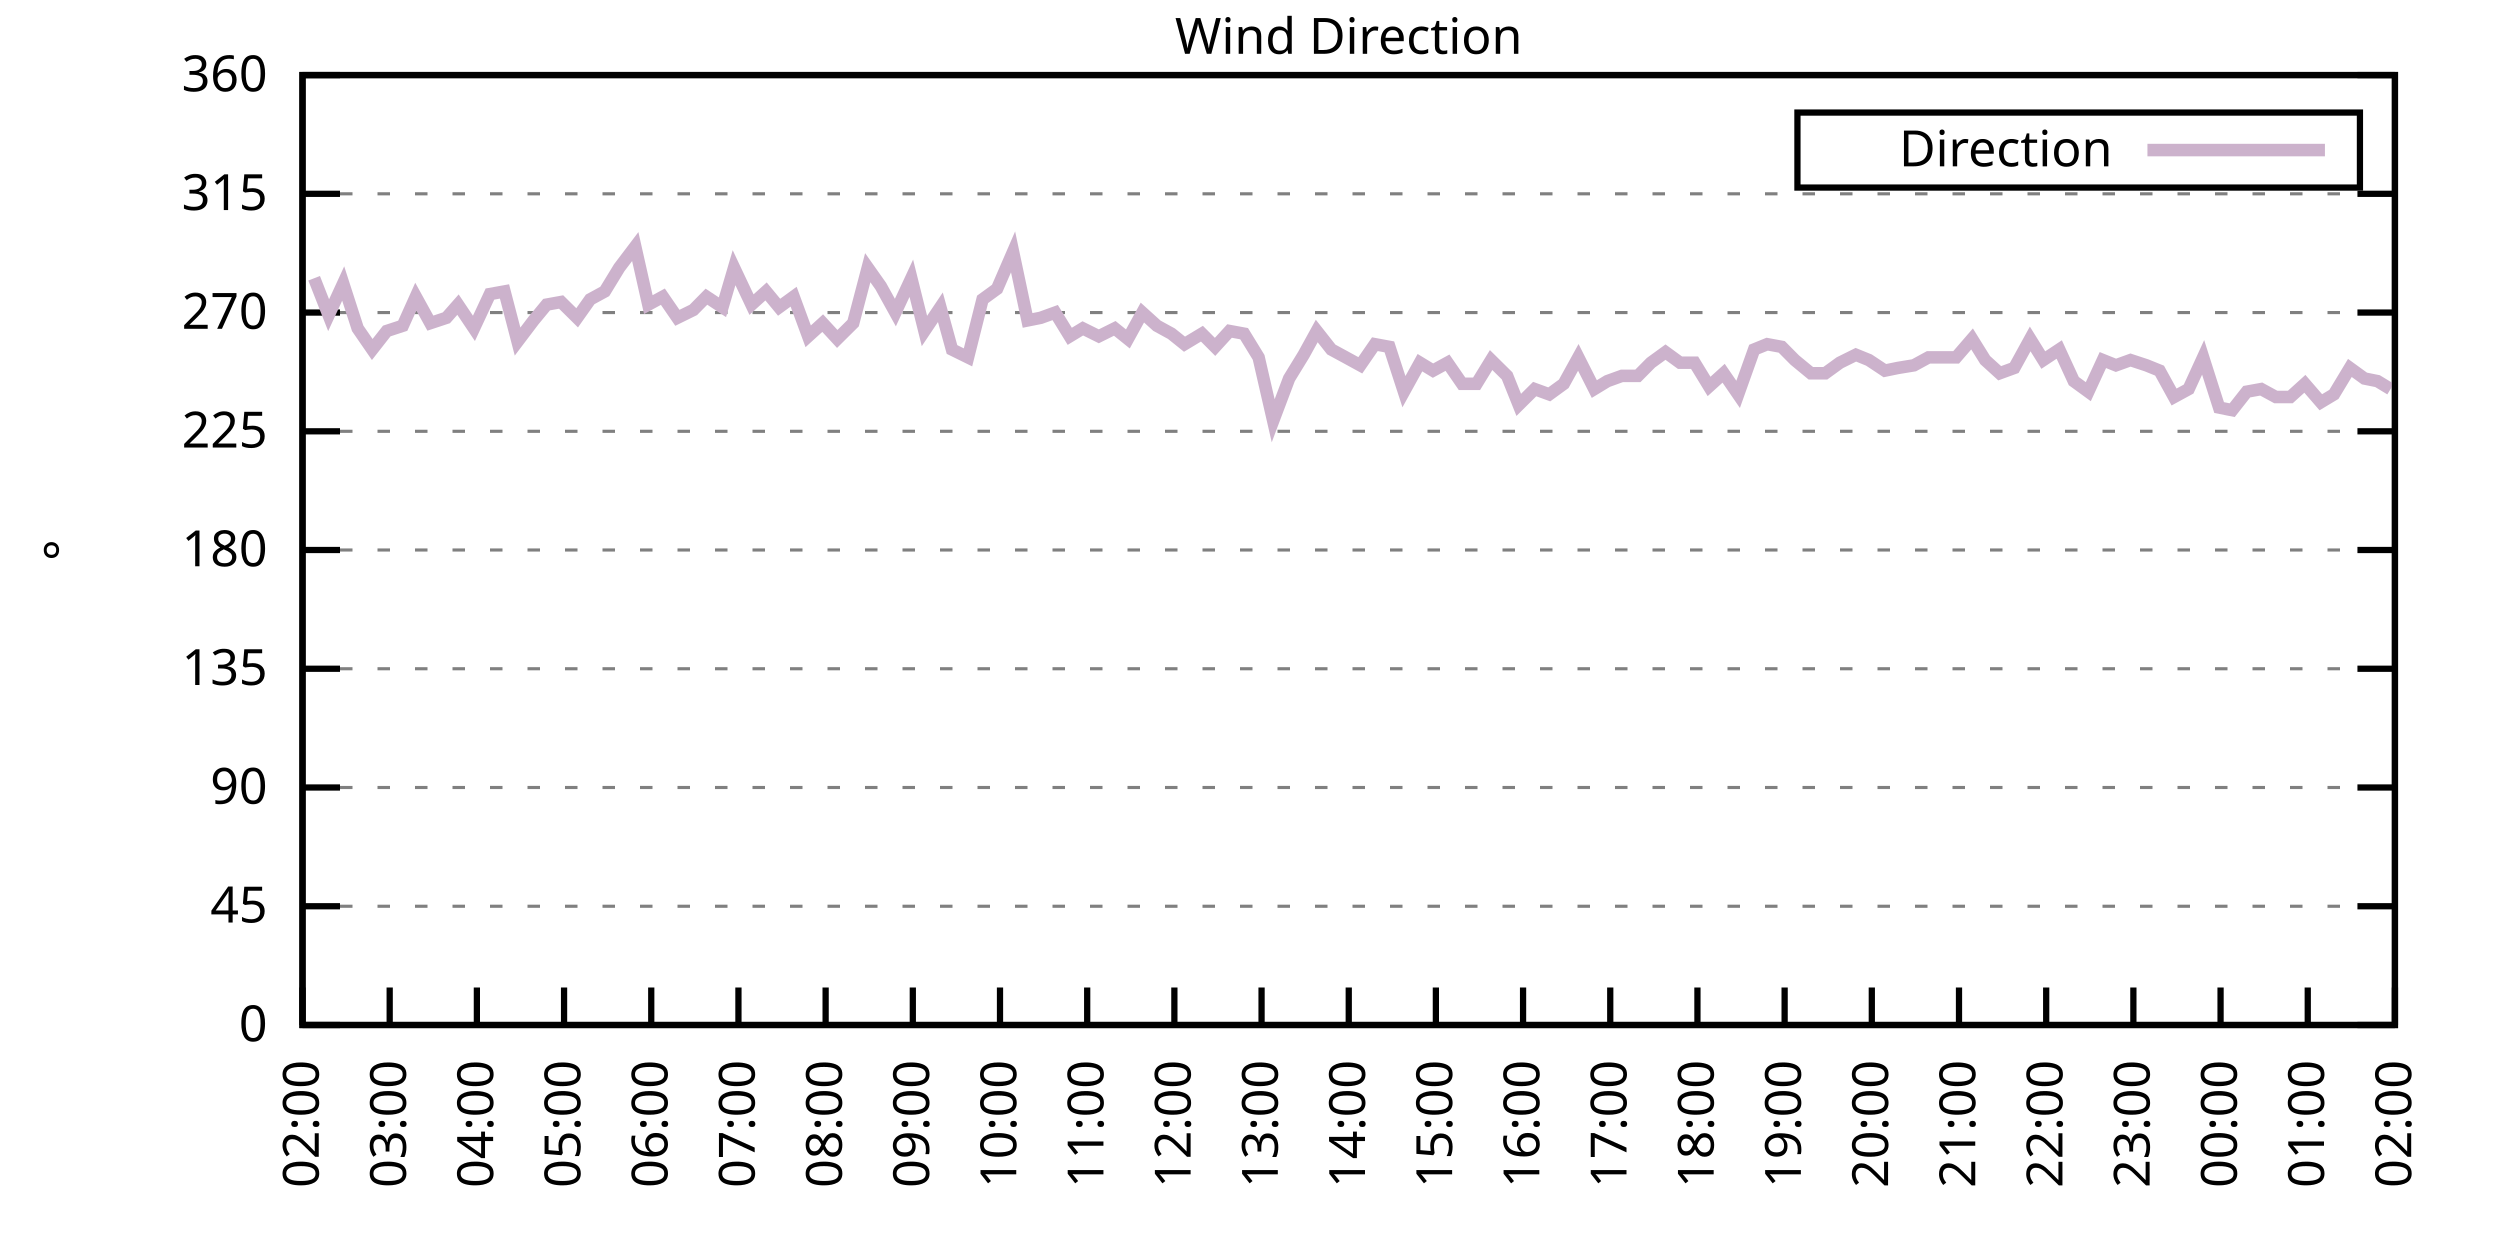
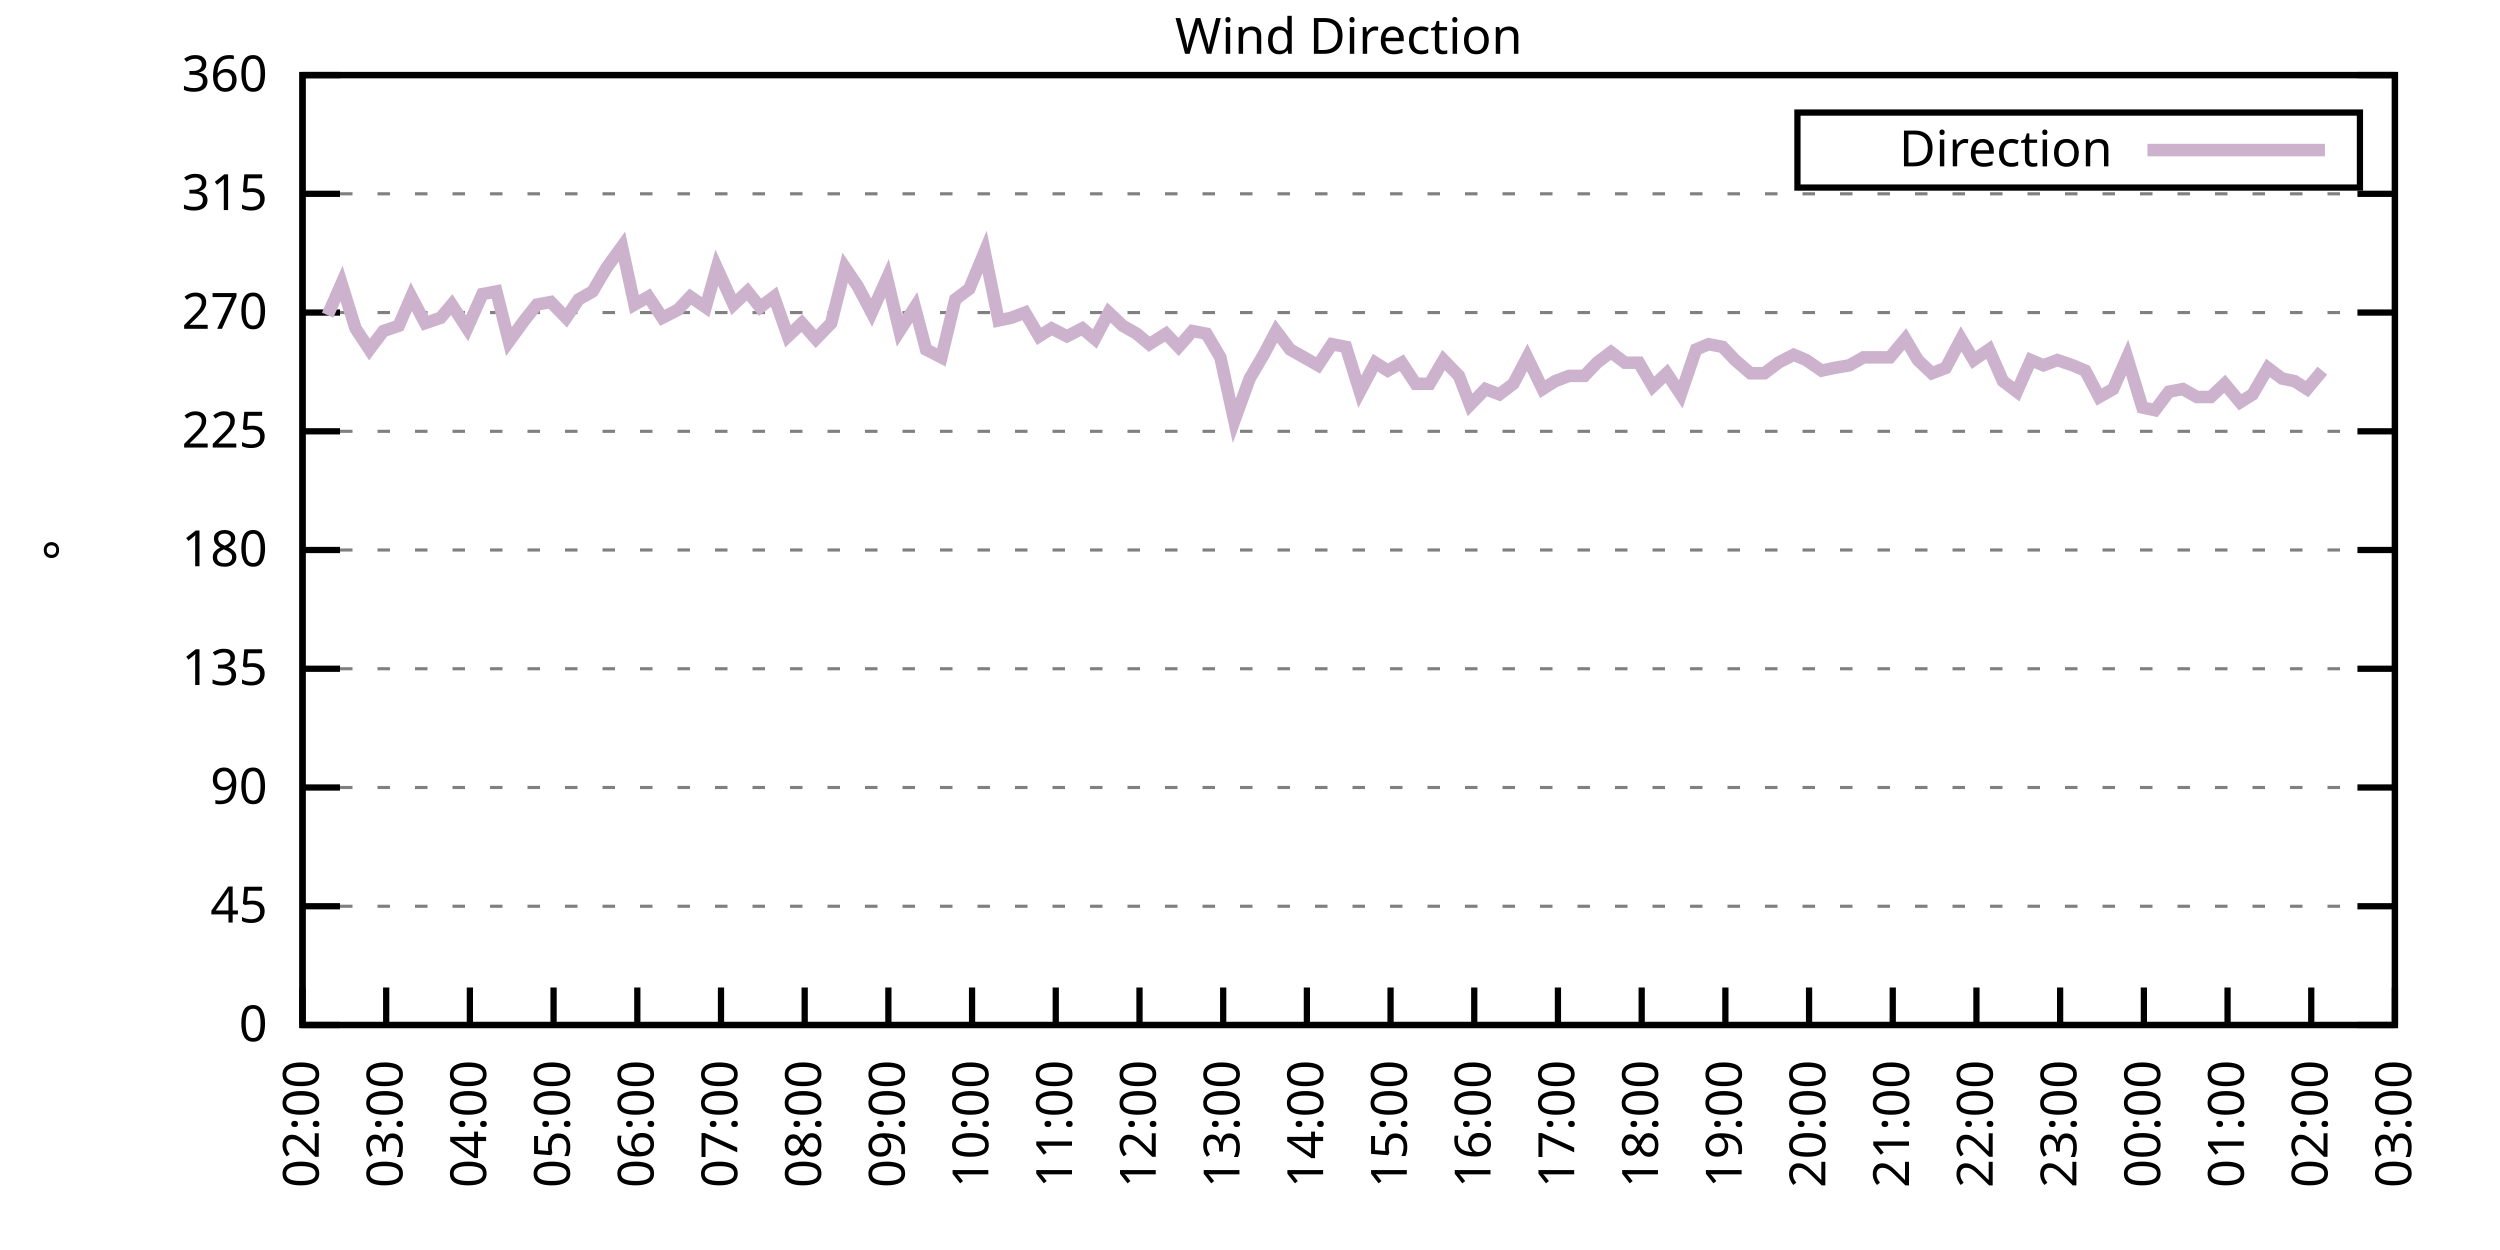
<svg xmlns="http://www.w3.org/2000/svg" xmlns:xlink="http://www.w3.org/1999/xlink" width="400" height="200" viewBox="0 0 400 200">
  <g id="gnuplot_canvas">
    <rect x="0" y="0" width="400" height="200" fill="none" />
    <defs>
      <circle id="gpDot" r="0.5" stroke-width="0.5" stroke="currentColor" />
      <path id="gpPt0" stroke-width="0.333" stroke="currentColor" d="M-1,0 h2 M0,-1 v2" />
      <path id="gpPt1" stroke-width="0.333" stroke="currentColor" d="M-1,-1 L1,1 M1,-1 L-1,1" />
      <path id="gpPt2" stroke-width="0.333" stroke="currentColor" d="M-1,0 L1,0 M0,-1 L0,1 M-1,-1 L1,1 M-1,1 L1,-1" />
      <rect id="gpPt3" stroke-width="0.333" stroke="currentColor" x="-1" y="-1" width="2" height="2" />
      <rect id="gpPt4" stroke-width="0.333" stroke="currentColor" fill="currentColor" x="-1" y="-1" width="2" height="2" />
      <circle id="gpPt5" stroke-width="0.333" stroke="currentColor" cx="0" cy="0" r="1" />
      <use xlink:href="#gpPt5" id="gpPt6" fill="currentColor" stroke="none" />
      <path id="gpPt7" stroke-width="0.333" stroke="currentColor" d="M0,-1.33 L-1.33,0.67 L1.33,0.67 z" />
      <use xlink:href="#gpPt7" id="gpPt8" fill="currentColor" stroke="none" />
      <use xlink:href="#gpPt7" id="gpPt9" stroke="currentColor" transform="rotate(180)" />
      <use xlink:href="#gpPt9" id="gpPt10" fill="currentColor" stroke="none" />
      <use xlink:href="#gpPt3" id="gpPt11" stroke="currentColor" transform="rotate(45)" />
      <use xlink:href="#gpPt11" id="gpPt12" fill="currentColor" stroke="none" />
      <path id="gpPt13" stroke-width="0.333" stroke="currentColor" d="M0,1.330 L1.265,0.411 L0.782,-1.067 L-0.782,-1.076 L-1.265,0.411 z" />
      <use xlink:href="#gpPt13" id="gpPt14" fill="currentColor" stroke="none" />
      <filter id="textbox" filterUnits="objectBoundingBox" x="0" y="0" height="1" width="1">
        <feFlood flood-color="white" flood-opacity="1" result="bgnd" />
        <feComposite in="SourceGraphic" in2="bgnd" operator="atop" />
      </filter>
      <filter id="greybox" filterUnits="objectBoundingBox" x="0" y="0" height="1" width="1">
        <feFlood flood-color="lightgrey" flood-opacity="1" result="grey" />
        <feComposite in="SourceGraphic" in2="grey" operator="atop" />
      </filter>
    </defs>
    <g fill="none" color="white" stroke="currentColor" stroke-width="1.00" stroke-linecap="butt" stroke-linejoin="miter">
</g>
    <g fill="none" color="black" stroke="currentColor" stroke-width="1.00" stroke-linecap="butt" stroke-linejoin="miter">
      <g stroke="none" shape-rendering="crispEdges">
        <polygon fill="rgb(255, 255, 255)" points="48.40,164.00 383.18,164.00 383.18,12.02 48.40,12.02 " />
      </g>
    </g>
    <g fill="none" color="black" stroke="currentColor" stroke-width="1.00" stroke-linecap="butt" stroke-linejoin="miter">
</g>
    <g fill="none" color="black" stroke="black" stroke-width="0.50" stroke-linecap="butt" stroke-linejoin="miter">
</g>
    <g fill="none" color="gray" stroke="currentColor" stroke-width="0.50" stroke-linecap="butt" stroke-linejoin="miter">
      <path stroke="gray" stroke-dasharray="2,4" class="gridline" d="M48.40,164.00 L383.19,164.00  " />
    </g>
    <g fill="none" color="gray" stroke="gray" stroke-width="1.00" stroke-linecap="butt" stroke-linejoin="miter">
</g>
    <g fill="none" color="black" stroke="currentColor" stroke-width="1.00" stroke-linecap="butt" stroke-linejoin="miter">
      <path stroke="black" d="M48.40,164.00 L54.40,164.00 M383.19,164.00 L377.19,164.00  " />
      <g transform="translate(42.80,166.60)" stroke="none" fill="black" font-family="Sans" font-size="8.00" text-anchor="end">
        <text>
          <tspan font-family="Sans"> 0</tspan>
        </text>
      </g>
    </g>
    <g fill="none" color="black" stroke="currentColor" stroke-width="1.00" stroke-linecap="butt" stroke-linejoin="miter">
</g>
    <g fill="none" color="black" stroke="black" stroke-width="0.50" stroke-linecap="butt" stroke-linejoin="miter">
</g>
    <g fill="none" color="gray" stroke="currentColor" stroke-width="0.50" stroke-linecap="butt" stroke-linejoin="miter">
      <path stroke="gray" stroke-dasharray="2,4" class="gridline" d="M48.40,145.00 L383.19,145.00  " />
    </g>
    <g fill="none" color="gray" stroke="gray" stroke-width="1.00" stroke-linecap="butt" stroke-linejoin="miter">
</g>
    <g fill="none" color="black" stroke="currentColor" stroke-width="1.00" stroke-linecap="butt" stroke-linejoin="miter">
      <path stroke="black" d="M48.40,145.00 L54.40,145.00 M383.19,145.00 L377.19,145.00  " />
      <g transform="translate(42.80,147.60)" stroke="none" fill="black" font-family="Sans" font-size="8.00" text-anchor="end">
        <text>
          <tspan font-family="Sans"> 45</tspan>
        </text>
      </g>
    </g>
    <g fill="none" color="black" stroke="currentColor" stroke-width="1.00" stroke-linecap="butt" stroke-linejoin="miter">
</g>
    <g fill="none" color="black" stroke="black" stroke-width="0.50" stroke-linecap="butt" stroke-linejoin="miter">
</g>
    <g fill="none" color="gray" stroke="currentColor" stroke-width="0.50" stroke-linecap="butt" stroke-linejoin="miter">
      <path stroke="gray" stroke-dasharray="2,4" class="gridline" d="M48.40,126.00 L383.19,126.00  " />
    </g>
    <g fill="none" color="gray" stroke="gray" stroke-width="1.00" stroke-linecap="butt" stroke-linejoin="miter">
</g>
    <g fill="none" color="black" stroke="currentColor" stroke-width="1.00" stroke-linecap="butt" stroke-linejoin="miter">
      <path stroke="black" d="M48.40,126.00 L54.40,126.00 M383.19,126.00 L377.19,126.00  " />
      <g transform="translate(42.80,128.60)" stroke="none" fill="black" font-family="Sans" font-size="8.00" text-anchor="end">
        <text>
          <tspan font-family="Sans"> 90</tspan>
        </text>
      </g>
    </g>
    <g fill="none" color="black" stroke="currentColor" stroke-width="1.00" stroke-linecap="butt" stroke-linejoin="miter">
</g>
    <g fill="none" color="black" stroke="black" stroke-width="0.50" stroke-linecap="butt" stroke-linejoin="miter">
</g>
    <g fill="none" color="gray" stroke="currentColor" stroke-width="0.50" stroke-linecap="butt" stroke-linejoin="miter">
      <path stroke="gray" stroke-dasharray="2,4" class="gridline" d="M48.40,107.00 L383.19,107.00  " />
    </g>
    <g fill="none" color="gray" stroke="gray" stroke-width="1.00" stroke-linecap="butt" stroke-linejoin="miter">
</g>
    <g fill="none" color="black" stroke="currentColor" stroke-width="1.00" stroke-linecap="butt" stroke-linejoin="miter">
      <path stroke="black" d="M48.40,107.00 L54.40,107.00 M383.19,107.00 L377.19,107.00  " />
      <g transform="translate(42.80,109.60)" stroke="none" fill="black" font-family="Sans" font-size="8.00" text-anchor="end">
        <text>
          <tspan font-family="Sans"> 135</tspan>
        </text>
      </g>
    </g>
    <g fill="none" color="black" stroke="currentColor" stroke-width="1.00" stroke-linecap="butt" stroke-linejoin="miter">
</g>
    <g fill="none" color="black" stroke="black" stroke-width="0.50" stroke-linecap="butt" stroke-linejoin="miter">
</g>
    <g fill="none" color="gray" stroke="currentColor" stroke-width="0.50" stroke-linecap="butt" stroke-linejoin="miter">
      <path stroke="gray" stroke-dasharray="2,4" class="gridline" d="M48.40,88.00 L383.19,88.00  " />
    </g>
    <g fill="none" color="gray" stroke="gray" stroke-width="1.00" stroke-linecap="butt" stroke-linejoin="miter">
</g>
    <g fill="none" color="black" stroke="currentColor" stroke-width="1.00" stroke-linecap="butt" stroke-linejoin="miter">
      <path stroke="black" d="M48.40,88.00 L54.40,88.00 M383.19,88.00 L377.19,88.00  " />
      <g transform="translate(42.80,90.60)" stroke="none" fill="black" font-family="Sans" font-size="8.00" text-anchor="end">
        <text>
          <tspan font-family="Sans"> 180</tspan>
        </text>
      </g>
    </g>
    <g fill="none" color="black" stroke="currentColor" stroke-width="1.00" stroke-linecap="butt" stroke-linejoin="miter">
</g>
    <g fill="none" color="black" stroke="black" stroke-width="0.50" stroke-linecap="butt" stroke-linejoin="miter">
</g>
    <g fill="none" color="gray" stroke="currentColor" stroke-width="0.50" stroke-linecap="butt" stroke-linejoin="miter">
      <path stroke="gray" stroke-dasharray="2,4" class="gridline" d="M48.40,69.01 L383.19,69.01  " />
    </g>
    <g fill="none" color="gray" stroke="gray" stroke-width="1.00" stroke-linecap="butt" stroke-linejoin="miter">
</g>
    <g fill="none" color="black" stroke="currentColor" stroke-width="1.00" stroke-linecap="butt" stroke-linejoin="miter">
      <path stroke="black" d="M48.40,69.01 L54.40,69.01 M383.19,69.01 L377.19,69.01  " />
      <g transform="translate(42.80,71.61)" stroke="none" fill="black" font-family="Sans" font-size="8.00" text-anchor="end">
        <text>
          <tspan font-family="Sans"> 225</tspan>
        </text>
      </g>
    </g>
    <g fill="none" color="black" stroke="currentColor" stroke-width="1.00" stroke-linecap="butt" stroke-linejoin="miter">
</g>
    <g fill="none" color="black" stroke="black" stroke-width="0.50" stroke-linecap="butt" stroke-linejoin="miter">
</g>
    <g fill="none" color="gray" stroke="currentColor" stroke-width="0.50" stroke-linecap="butt" stroke-linejoin="miter">
      <path stroke="gray" stroke-dasharray="2,4" class="gridline" d="M48.40,50.01 L383.19,50.01  " />
    </g>
    <g fill="none" color="gray" stroke="gray" stroke-width="1.00" stroke-linecap="butt" stroke-linejoin="miter">
</g>
    <g fill="none" color="black" stroke="currentColor" stroke-width="1.00" stroke-linecap="butt" stroke-linejoin="miter">
      <path stroke="black" d="M48.40,50.01 L54.40,50.01 M383.19,50.01 L377.19,50.01  " />
      <g transform="translate(42.80,52.61)" stroke="none" fill="black" font-family="Sans" font-size="8.00" text-anchor="end">
        <text>
          <tspan font-family="Sans"> 270</tspan>
        </text>
      </g>
    </g>
    <g fill="none" color="black" stroke="currentColor" stroke-width="1.00" stroke-linecap="butt" stroke-linejoin="miter">
</g>
    <g fill="none" color="black" stroke="black" stroke-width="0.50" stroke-linecap="butt" stroke-linejoin="miter">
</g>
    <g fill="none" color="gray" stroke="currentColor" stroke-width="0.50" stroke-linecap="butt" stroke-linejoin="miter">
      <path stroke="gray" stroke-dasharray="2,4" class="gridline" d="M48.40,31.01 L383.19,31.01  " />
    </g>
    <g fill="none" color="gray" stroke="gray" stroke-width="1.00" stroke-linecap="butt" stroke-linejoin="miter">
</g>
    <g fill="none" color="black" stroke="currentColor" stroke-width="1.00" stroke-linecap="butt" stroke-linejoin="miter">
      <path stroke="black" d="M48.40,31.01 L54.40,31.01 M383.19,31.01 L377.19,31.01  " />
      <g transform="translate(42.80,33.61)" stroke="none" fill="black" font-family="Sans" font-size="8.00" text-anchor="end">
        <text>
          <tspan font-family="Sans"> 315</tspan>
        </text>
      </g>
    </g>
    <g fill="none" color="black" stroke="currentColor" stroke-width="1.00" stroke-linecap="butt" stroke-linejoin="miter">
</g>
    <g fill="none" color="black" stroke="black" stroke-width="0.50" stroke-linecap="butt" stroke-linejoin="miter">
</g>
    <g fill="none" color="gray" stroke="currentColor" stroke-width="0.50" stroke-linecap="butt" stroke-linejoin="miter">
      <path stroke="gray" stroke-dasharray="2,4" class="gridline" d="M48.40,12.01 L383.19,12.01  " />
    </g>
    <g fill="none" color="gray" stroke="gray" stroke-width="1.00" stroke-linecap="butt" stroke-linejoin="miter">
</g>
    <g fill="none" color="black" stroke="currentColor" stroke-width="1.00" stroke-linecap="butt" stroke-linejoin="miter">
      <path stroke="black" d="M48.40,12.01 L54.40,12.01 M383.19,12.01 L377.19,12.01  " />
      <g transform="translate(42.80,14.61)" stroke="none" fill="black" font-family="Sans" font-size="8.00" text-anchor="end">
        <text>
          <tspan font-family="Sans"> 360</tspan>
        </text>
      </g>
    </g>
    <g fill="none" color="black" stroke="currentColor" stroke-width="1.00" stroke-linecap="butt" stroke-linejoin="miter">
      <path stroke="black" d="M48.40,164.00 L48.40,158.00  " />
      <g transform="translate(51.00,169.60) rotate(270.00)" stroke="none" fill="black" font-family="Sans" font-size="8.00" text-anchor="end">
        <text>
          <tspan font-family="Sans">02:00</tspan>
        </text>
      </g>
    </g>
    <g fill="none" color="black" stroke="currentColor" stroke-width="1.00" stroke-linecap="butt" stroke-linejoin="miter">
-       <path stroke="black" d="M62.35,164.00 L62.35,158.00  " />
-       <g transform="translate(64.95,169.60) rotate(270.00)" stroke="none" fill="black" font-family="Sans" font-size="8.00" text-anchor="end">
+       <path stroke="black" d="M61.79,164.00 L61.79,158.00  " />
+       <g transform="translate(64.39,169.60) rotate(270.00)" stroke="none" fill="black" font-family="Sans" font-size="8.00" text-anchor="end">
        <text>
          <tspan font-family="Sans">03:00</tspan>
        </text>
      </g>
    </g>
    <g fill="none" color="black" stroke="currentColor" stroke-width="1.00" stroke-linecap="butt" stroke-linejoin="miter">
-       <path stroke="black" d="M76.30,164.00 L76.30,158.00  " />
-       <g transform="translate(78.90,169.60) rotate(270.00)" stroke="none" fill="black" font-family="Sans" font-size="8.00" text-anchor="end">
+       <path stroke="black" d="M75.18,164.00 L75.18,158.00  " />
+       <g transform="translate(77.78,169.60) rotate(270.00)" stroke="none" fill="black" font-family="Sans" font-size="8.00" text-anchor="end">
        <text>
          <tspan font-family="Sans">04:00</tspan>
        </text>
      </g>
    </g>
    <g fill="none" color="black" stroke="currentColor" stroke-width="1.00" stroke-linecap="butt" stroke-linejoin="miter">
-       <path stroke="black" d="M90.25,164.00 L90.25,158.00  " />
-       <g transform="translate(92.85,169.60) rotate(270.00)" stroke="none" fill="black" font-family="Sans" font-size="8.00" text-anchor="end">
+       <path stroke="black" d="M88.57,164.00 L88.57,158.00  " />
+       <g transform="translate(91.17,169.60) rotate(270.00)" stroke="none" fill="black" font-family="Sans" font-size="8.00" text-anchor="end">
        <text>
          <tspan font-family="Sans">05:00</tspan>
        </text>
      </g>
    </g>
    <g fill="none" color="black" stroke="currentColor" stroke-width="1.00" stroke-linecap="butt" stroke-linejoin="miter">
-       <path stroke="black" d="M104.20,164.00 L104.20,158.00  " />
-       <g transform="translate(106.80,169.60) rotate(270.00)" stroke="none" fill="black" font-family="Sans" font-size="8.00" text-anchor="end">
+       <path stroke="black" d="M101.97,164.00 L101.97,158.00  " />
+       <g transform="translate(104.57,169.60) rotate(270.00)" stroke="none" fill="black" font-family="Sans" font-size="8.00" text-anchor="end">
        <text>
          <tspan font-family="Sans">06:00</tspan>
        </text>
      </g>
    </g>
    <g fill="none" color="black" stroke="currentColor" stroke-width="1.00" stroke-linecap="butt" stroke-linejoin="miter">
-       <path stroke="black" d="M118.15,164.00 L118.15,158.00  " />
-       <g transform="translate(120.75,169.60) rotate(270.00)" stroke="none" fill="black" font-family="Sans" font-size="8.00" text-anchor="end">
+       <path stroke="black" d="M115.36,164.00 L115.36,158.00  " />
+       <g transform="translate(117.96,169.60) rotate(270.00)" stroke="none" fill="black" font-family="Sans" font-size="8.00" text-anchor="end">
        <text>
          <tspan font-family="Sans">07:00</tspan>
        </text>
      </g>
    </g>
    <g fill="none" color="black" stroke="currentColor" stroke-width="1.00" stroke-linecap="butt" stroke-linejoin="miter">
-       <path stroke="black" d="M132.10,164.00 L132.10,158.00  " />
-       <g transform="translate(134.70,169.60) rotate(270.00)" stroke="none" fill="black" font-family="Sans" font-size="8.00" text-anchor="end">
+       <path stroke="black" d="M128.75,164.00 L128.75,158.00  " />
+       <g transform="translate(131.35,169.60) rotate(270.00)" stroke="none" fill="black" font-family="Sans" font-size="8.00" text-anchor="end">
        <text>
          <tspan font-family="Sans">08:00</tspan>
        </text>
      </g>
    </g>
    <g fill="none" color="black" stroke="currentColor" stroke-width="1.00" stroke-linecap="butt" stroke-linejoin="miter">
-       <path stroke="black" d="M146.05,164.00 L146.05,158.00  " />
-       <g transform="translate(148.65,169.60) rotate(270.00)" stroke="none" fill="black" font-family="Sans" font-size="8.00" text-anchor="end">
+       <path stroke="black" d="M142.14,164.00 L142.14,158.00  " />
+       <g transform="translate(144.74,169.60) rotate(270.00)" stroke="none" fill="black" font-family="Sans" font-size="8.00" text-anchor="end">
        <text>
          <tspan font-family="Sans">09:00</tspan>
        </text>
      </g>
    </g>
    <g fill="none" color="black" stroke="currentColor" stroke-width="1.00" stroke-linecap="butt" stroke-linejoin="miter">
-       <path stroke="black" d="M160.00,164.00 L160.00,158.00  " />
-       <g transform="translate(162.60,169.60) rotate(270.00)" stroke="none" fill="black" font-family="Sans" font-size="8.00" text-anchor="end">
+       <path stroke="black" d="M155.53,164.00 L155.53,158.00  " />
+       <g transform="translate(158.13,169.60) rotate(270.00)" stroke="none" fill="black" font-family="Sans" font-size="8.00" text-anchor="end">
        <text>
          <tspan font-family="Sans">10:00</tspan>
        </text>
      </g>
    </g>
    <g fill="none" color="black" stroke="currentColor" stroke-width="1.00" stroke-linecap="butt" stroke-linejoin="miter">
-       <path stroke="black" d="M173.95,164.00 L173.95,158.00  " />
-       <g transform="translate(176.55,169.60) rotate(270.00)" stroke="none" fill="black" font-family="Sans" font-size="8.00" text-anchor="end">
+       <path stroke="black" d="M168.92,164.00 L168.92,158.00  " />
+       <g transform="translate(171.52,169.60) rotate(270.00)" stroke="none" fill="black" font-family="Sans" font-size="8.00" text-anchor="end">
        <text>
          <tspan font-family="Sans">11:00</tspan>
        </text>
      </g>
    </g>
    <g fill="none" color="black" stroke="currentColor" stroke-width="1.00" stroke-linecap="butt" stroke-linejoin="miter">
-       <path stroke="black" d="M187.90,164.00 L187.90,158.00  " />
-       <g transform="translate(190.50,169.60) rotate(270.00)" stroke="none" fill="black" font-family="Sans" font-size="8.00" text-anchor="end">
+       <path stroke="black" d="M182.32,164.00 L182.32,158.00  " />
+       <g transform="translate(184.92,169.60) rotate(270.00)" stroke="none" fill="black" font-family="Sans" font-size="8.00" text-anchor="end">
        <text>
          <tspan font-family="Sans">12:00</tspan>
        </text>
      </g>
    </g>
    <g fill="none" color="black" stroke="currentColor" stroke-width="1.00" stroke-linecap="butt" stroke-linejoin="miter">
-       <path stroke="black" d="M201.85,164.00 L201.85,158.00  " />
-       <g transform="translate(204.45,169.60) rotate(270.00)" stroke="none" fill="black" font-family="Sans" font-size="8.00" text-anchor="end">
+       <path stroke="black" d="M195.71,164.00 L195.71,158.00  " />
+       <g transform="translate(198.31,169.60) rotate(270.00)" stroke="none" fill="black" font-family="Sans" font-size="8.00" text-anchor="end">
        <text>
          <tspan font-family="Sans">13:00</tspan>
        </text>
      </g>
    </g>
    <g fill="none" color="black" stroke="currentColor" stroke-width="1.00" stroke-linecap="butt" stroke-linejoin="miter">
-       <path stroke="black" d="M215.80,164.00 L215.80,158.00  " />
-       <g transform="translate(218.40,169.60) rotate(270.00)" stroke="none" fill="black" font-family="Sans" font-size="8.00" text-anchor="end">
+       <path stroke="black" d="M209.10,164.00 L209.10,158.00  " />
+       <g transform="translate(211.70,169.60) rotate(270.00)" stroke="none" fill="black" font-family="Sans" font-size="8.00" text-anchor="end">
        <text>
          <tspan font-family="Sans">14:00</tspan>
        </text>
      </g>
    </g>
    <g fill="none" color="black" stroke="currentColor" stroke-width="1.00" stroke-linecap="butt" stroke-linejoin="miter">
-       <path stroke="black" d="M229.74,164.00 L229.74,158.00  " />
-       <g transform="translate(232.34,169.60) rotate(270.00)" stroke="none" fill="black" font-family="Sans" font-size="8.00" text-anchor="end">
+       <path stroke="black" d="M222.49,164.00 L222.49,158.00  " />
+       <g transform="translate(225.09,169.60) rotate(270.00)" stroke="none" fill="black" font-family="Sans" font-size="8.00" text-anchor="end">
        <text>
          <tspan font-family="Sans">15:00</tspan>
        </text>
      </g>
    </g>
    <g fill="none" color="black" stroke="currentColor" stroke-width="1.00" stroke-linecap="butt" stroke-linejoin="miter">
-       <path stroke="black" d="M243.69,164.00 L243.69,158.00  " />
-       <g transform="translate(246.29,169.60) rotate(270.00)" stroke="none" fill="black" font-family="Sans" font-size="8.00" text-anchor="end">
+       <path stroke="black" d="M235.88,164.00 L235.88,158.00  " />
+       <g transform="translate(238.48,169.60) rotate(270.00)" stroke="none" fill="black" font-family="Sans" font-size="8.00" text-anchor="end">
        <text>
          <tspan font-family="Sans">16:00</tspan>
        </text>
      </g>
    </g>
    <g fill="none" color="black" stroke="currentColor" stroke-width="1.00" stroke-linecap="butt" stroke-linejoin="miter">
-       <path stroke="black" d="M257.64,164.00 L257.64,158.00  " />
-       <g transform="translate(260.24,169.60) rotate(270.00)" stroke="none" fill="black" font-family="Sans" font-size="8.00" text-anchor="end">
+       <path stroke="black" d="M249.27,164.00 L249.27,158.00  " />
+       <g transform="translate(251.87,169.60) rotate(270.00)" stroke="none" fill="black" font-family="Sans" font-size="8.00" text-anchor="end">
        <text>
          <tspan font-family="Sans">17:00</tspan>
        </text>
      </g>
    </g>
    <g fill="none" color="black" stroke="currentColor" stroke-width="1.00" stroke-linecap="butt" stroke-linejoin="miter">
-       <path stroke="black" d="M271.59,164.00 L271.59,158.00  " />
-       <g transform="translate(274.19,169.60) rotate(270.00)" stroke="none" fill="black" font-family="Sans" font-size="8.00" text-anchor="end">
+       <path stroke="black" d="M262.67,164.00 L262.67,158.00  " />
+       <g transform="translate(265.27,169.60) rotate(270.00)" stroke="none" fill="black" font-family="Sans" font-size="8.00" text-anchor="end">
        <text>
          <tspan font-family="Sans">18:00</tspan>
        </text>
      </g>
    </g>
    <g fill="none" color="black" stroke="currentColor" stroke-width="1.00" stroke-linecap="butt" stroke-linejoin="miter">
-       <path stroke="black" d="M285.54,164.00 L285.54,158.00  " />
-       <g transform="translate(288.14,169.60) rotate(270.00)" stroke="none" fill="black" font-family="Sans" font-size="8.00" text-anchor="end">
+       <path stroke="black" d="M276.06,164.00 L276.06,158.00  " />
+       <g transform="translate(278.66,169.60) rotate(270.00)" stroke="none" fill="black" font-family="Sans" font-size="8.00" text-anchor="end">
        <text>
          <tspan font-family="Sans">19:00</tspan>
        </text>
      </g>
    </g>
    <g fill="none" color="black" stroke="currentColor" stroke-width="1.00" stroke-linecap="butt" stroke-linejoin="miter">
-       <path stroke="black" d="M299.49,164.00 L299.49,158.00  " />
-       <g transform="translate(302.09,169.60) rotate(270.00)" stroke="none" fill="black" font-family="Sans" font-size="8.00" text-anchor="end">
+       <path stroke="black" d="M289.45,164.00 L289.45,158.00  " />
+       <g transform="translate(292.05,169.60) rotate(270.00)" stroke="none" fill="black" font-family="Sans" font-size="8.00" text-anchor="end">
        <text>
          <tspan font-family="Sans">20:00</tspan>
        </text>
      </g>
    </g>
    <g fill="none" color="black" stroke="currentColor" stroke-width="1.00" stroke-linecap="butt" stroke-linejoin="miter">
-       <path stroke="black" d="M313.44,164.00 L313.44,158.00  " />
-       <g transform="translate(316.04,169.60) rotate(270.00)" stroke="none" fill="black" font-family="Sans" font-size="8.00" text-anchor="end">
+       <path stroke="black" d="M302.84,164.00 L302.84,158.00  " />
+       <g transform="translate(305.44,169.60) rotate(270.00)" stroke="none" fill="black" font-family="Sans" font-size="8.00" text-anchor="end">
        <text>
          <tspan font-family="Sans">21:00</tspan>
        </text>
      </g>
    </g>
    <g fill="none" color="black" stroke="currentColor" stroke-width="1.00" stroke-linecap="butt" stroke-linejoin="miter">
-       <path stroke="black" d="M327.39,164.00 L327.39,158.00  " />
-       <g transform="translate(329.99,169.60) rotate(270.00)" stroke="none" fill="black" font-family="Sans" font-size="8.00" text-anchor="end">
+       <path stroke="black" d="M316.23,164.00 L316.23,158.00  " />
+       <g transform="translate(318.83,169.60) rotate(270.00)" stroke="none" fill="black" font-family="Sans" font-size="8.00" text-anchor="end">
        <text>
          <tspan font-family="Sans">22:00</tspan>
        </text>
      </g>
    </g>
    <g fill="none" color="black" stroke="currentColor" stroke-width="1.00" stroke-linecap="butt" stroke-linejoin="miter">
-       <path stroke="black" d="M341.34,164.00 L341.34,158.00  " />
-       <g transform="translate(343.94,169.60) rotate(270.00)" stroke="none" fill="black" font-family="Sans" font-size="8.00" text-anchor="end">
+       <path stroke="black" d="M329.62,164.00 L329.62,158.00  " />
+       <g transform="translate(332.22,169.60) rotate(270.00)" stroke="none" fill="black" font-family="Sans" font-size="8.00" text-anchor="end">
        <text>
          <tspan font-family="Sans">23:00</tspan>
        </text>
      </g>
    </g>
    <g fill="none" color="black" stroke="currentColor" stroke-width="1.00" stroke-linecap="butt" stroke-linejoin="miter">
-       <path stroke="black" d="M355.29,164.00 L355.29,158.00  " />
-       <g transform="translate(357.89,169.60) rotate(270.00)" stroke="none" fill="black" font-family="Sans" font-size="8.00" text-anchor="end">
+       <path stroke="black" d="M343.02,164.00 L343.02,158.00  " />
+       <g transform="translate(345.62,169.60) rotate(270.00)" stroke="none" fill="black" font-family="Sans" font-size="8.00" text-anchor="end">
        <text>
          <tspan font-family="Sans">00:00</tspan>
        </text>
      </g>
    </g>
    <g fill="none" color="black" stroke="currentColor" stroke-width="1.00" stroke-linecap="butt" stroke-linejoin="miter">
-       <path stroke="black" d="M369.24,164.00 L369.24,158.00  " />
-       <g transform="translate(371.84,169.60) rotate(270.00)" stroke="none" fill="black" font-family="Sans" font-size="8.00" text-anchor="end">
+       <path stroke="black" d="M356.41,164.00 L356.41,158.00  " />
+       <g transform="translate(359.01,169.60) rotate(270.00)" stroke="none" fill="black" font-family="Sans" font-size="8.00" text-anchor="end">
        <text>
          <tspan font-family="Sans">01:00</tspan>
+         </text>
+       </g>
+     </g>
+     <g fill="none" color="black" stroke="currentColor" stroke-width="1.00" stroke-linecap="butt" stroke-linejoin="miter">
+       <path stroke="black" d="M369.80,164.00 L369.80,158.00  " />
+       <g transform="translate(372.40,169.60) rotate(270.00)" stroke="none" fill="black" font-family="Sans" font-size="8.00" text-anchor="end">
+         <text>
+           <tspan font-family="Sans">02:00</tspan>
        </text>
      </g>
    </g>
    <g fill="none" color="black" stroke="currentColor" stroke-width="1.00" stroke-linecap="butt" stroke-linejoin="miter">
      <path stroke="black" d="M383.19,164.00 L383.19,158.00  " />
      <g transform="translate(385.79,169.60) rotate(270.00)" stroke="none" fill="black" font-family="Sans" font-size="8.00" text-anchor="end">
        <text>
-           <tspan font-family="Sans">02:00</tspan>
+           <tspan font-family="Sans">03:00</tspan>
        </text>
      </g>
    </g>
    <g fill="none" color="black" stroke="currentColor" stroke-width="1.00" stroke-linecap="butt" stroke-linejoin="miter">
</g>
    <g fill="none" color="black" stroke="currentColor" stroke-width="1.00" stroke-linecap="butt" stroke-linejoin="miter">
      <path stroke="black" d="M48.40,12.01 L48.40,164.00 L383.19,164.00 L383.19,12.01 L48.40,12.01 Z  " />
    </g>
    <g fill="none" color="black" stroke="currentColor" stroke-width="1.00" stroke-linecap="butt" stroke-linejoin="miter">
</g>
    <g fill="none" color="black" stroke="currentColor" stroke-width="1.00" stroke-linecap="butt" stroke-linejoin="miter">
      <path stroke="black" d="M287.59,30.01 L287.59,18.01 L377.59,18.01 L377.59,30.01 L287.59,30.01 Z  " />
    </g>
    <g id="Wind_direction_plot_1">
      <g fill="none" color="white" stroke="black" stroke-width="2.00" stroke-linecap="butt" stroke-linejoin="miter">
</g>
      <g fill="none" color="black" stroke="currentColor" stroke-width="2.00" stroke-linecap="butt" stroke-linejoin="miter">
        <g transform="translate(337.99,26.61)" stroke="none" fill="black" font-family="Sans" font-size="8.00" text-anchor="end">
          <text>
            <tspan font-family="Sans">Direction</tspan>
          </text>
        </g>
      </g>
      <g fill="none" color="black" stroke="currentColor" stroke-width="2.00" stroke-linecap="butt" stroke-linejoin="miter">
-         <path stroke="rgb(204, 178, 204)" d="M343.59,24.01 L371.99,24.01 M50.26,44.52 L52.58,50.43 L54.91,45.36 L57.23,52.54 L59.56,55.92 L61.88,52.96   L64.44,52.12 L66.53,47.47 L68.86,51.70 L71.42,50.85 L73.28,48.74 L75.83,52.54 L78.39,47.05 L80.72,46.63   L82.81,54.65 L85.37,51.27 L87.46,48.74 L89.78,48.32 L92.34,50.85 L94.43,47.90 L96.76,46.63 L99.08,42.83   L101.64,39.45 L103.73,48.74 L106.06,47.47 L108.38,50.85 L110.94,49.59 L113.03,47.47 L115.59,49.16 L117.45,42.83   L120.24,48.74 L122.57,46.63 L124.66,49.16 L126.98,47.47 L129.31,53.81 L131.63,51.70 L133.96,54.23 L136.51,51.70   L138.84,42.83 L140.93,45.79 L143.26,50.01 L145.81,44.52 L147.91,52.96 L150.46,49.16 L152.32,55.92 L154.88,57.18   L157.21,47.90 L159.53,46.21 L162.09,40.30 L164.41,51.27 L166.51,50.85 L168.83,50.01 L171.16,53.81 L173.25,52.54   L175.81,53.81 L178.36,52.54 L180.46,54.23 L182.78,50.01 L185.11,52.12 L187.43,53.39 L189.52,55.07 L192.31,53.39   L194.41,55.50 L196.73,52.96 L199.06,53.39 L201.38,57.18 L203.71,67.32 L206.26,60.56 L208.59,56.76 L210.68,52.96   L213.01,55.92 L215.33,57.18 L217.65,58.45 L219.98,55.07 L222.30,55.50 L224.63,62.67 L227.19,58.03 L229.28,59.30   L231.60,58.03 L233.93,61.41 L236.25,61.41 L238.58,57.61 L241.14,60.14 L243.00,64.78 L245.55,62.25 L247.88,63.10   L250.20,61.41 L252.53,57.18 L255.09,62.25 L257.18,60.98 L259.50,60.14 L262.06,60.14 L264.15,58.03 L266.48,56.34   L268.80,58.03 L271.13,58.03 L273.45,61.83 L275.78,59.72 L278.10,63.10 L280.66,55.92 L282.75,55.07 L285.08,55.50   L287.17,57.61 L289.73,59.72 L292.05,59.72 L294.38,58.03 L296.94,56.76 L299.03,57.61 L301.58,59.30 L303.68,58.87   L306.23,58.45 L308.56,57.18 L310.65,57.18 L312.98,57.18 L315.53,54.23 L317.63,57.61 L319.95,59.72 L322.28,58.87   L324.83,54.23 L326.93,57.61 L329.48,55.92 L331.81,60.98 L334.13,62.67 L336.46,57.61 L338.55,58.45 L340.88,57.61   L343.43,58.45 L345.53,59.30 L347.85,63.52 L350.18,62.25 L352.50,57.18 L355.06,65.21 L357.15,65.63 L359.48,62.67   L361.80,62.25 L364.13,63.52 L366.45,63.52 L368.78,61.41 L371.33,64.36 L373.43,63.10 L375.98,58.87 L378.31,60.56   L380.40,60.98 L382.49,62.25  " />
+         <path stroke="rgb(204, 178, 204)" d="M343.59,24.01 L371.99,24.01 M52.42,50.43 L54.65,45.36 L56.88,52.54 L59.11,55.92 L61.35,52.96 L63.80,52.12   L65.81,47.47 L68.04,51.70 L70.50,50.85 L72.28,48.74 L74.74,52.54 L77.19,47.05 L79.42,46.63 L81.43,54.65   L83.89,51.27 L85.90,48.74 L88.13,48.32 L90.58,50.85 L92.59,47.90 L94.82,46.63 L97.06,42.83 L99.51,39.45   L101.52,48.74 L103.75,47.47 L105.98,50.85 L108.44,49.59 L110.45,47.47 L112.90,49.16 L114.69,42.83 L117.37,48.74   L119.60,46.63 L121.61,49.16 L123.84,47.47 L126.07,53.81 L128.30,51.70 L130.54,54.23 L132.99,51.70 L135.22,42.83   L137.23,45.79 L139.46,50.01 L141.92,44.52 L143.93,52.96 L146.38,49.16 L148.17,55.92 L150.62,57.18 L152.85,47.90   L155.09,46.21 L157.54,40.30 L159.77,51.27 L161.78,50.85 L164.01,50.01 L166.25,53.81 L168.25,52.54 L170.71,53.81   L173.17,52.54 L175.17,54.23 L177.41,50.01 L179.64,52.12 L181.87,53.39 L183.88,55.07 L186.56,53.39 L188.57,55.50   L190.80,52.96 L193.03,53.39 L195.26,57.18 L197.49,67.32 L199.95,60.56 L202.18,56.76 L204.19,52.96 L206.42,55.92   L208.65,57.18 L210.88,58.45 L213.12,55.07 L215.35,55.50 L217.58,62.67 L220.04,58.03 L222.04,59.30 L224.28,58.03   L226.51,61.41 L228.74,61.41 L230.97,57.61 L233.43,60.14 L235.21,64.78 L237.67,62.25 L239.90,63.10 L242.13,61.41   L244.36,57.18 L246.82,62.25 L248.83,60.98 L251.06,60.14 L253.51,60.14 L255.52,58.03 L257.76,56.34 L259.99,58.03   L262.22,58.03 L264.45,61.83 L266.68,59.72 L268.92,63.10 L271.37,55.92 L273.38,55.07 L275.61,55.50 L277.62,57.61   L280.07,59.72 L282.31,59.72 L284.54,58.03 L286.99,56.76 L289.00,57.61 L291.46,59.30 L293.47,58.87 L295.92,58.45   L298.15,57.18 L300.16,57.18 L302.39,57.18 L304.85,54.23 L306.86,57.61 L309.09,59.72 L311.32,58.87 L313.78,54.23   L315.79,57.61 L318.24,55.92 L320.47,60.98 L322.70,62.67 L324.94,57.61 L326.95,58.45 L329.18,57.61 L331.63,58.45   L333.64,59.30 L335.87,63.52 L338.10,62.25 L340.34,57.18 L342.79,65.21 L344.80,65.63 L347.03,62.67 L349.26,62.25   L351.50,63.52 L353.73,63.52 L355.96,61.41 L358.42,64.36 L360.42,63.10 L362.88,58.87 L365.11,60.56 L367.12,60.98   L369.13,62.25 L371.58,59.30  " />
      </g>
    </g>
    <g fill="none" color="black" stroke="currentColor" stroke-width="2.00" stroke-linecap="butt" stroke-linejoin="miter">
</g>
    <g fill="none" color="black" stroke="black" stroke-width="1.00" stroke-linecap="butt" stroke-linejoin="miter">
</g>
    <g fill="none" color="black" stroke="currentColor" stroke-width="1.00" stroke-linecap="butt" stroke-linejoin="miter">
      <path stroke="black" d="M48.40,12.01 L48.40,164.00 L383.19,164.00 L383.19,12.01 L48.40,12.01 Z  " />
      <g transform="translate(12.80,88.01) rotate(270.00)" stroke="none" fill="black" font-family="Sans" font-size="8.00" text-anchor="middle">
        <text>
          <tspan font-family="Sans">°</tspan>
        </text>
      </g>
    </g>
    <g fill="none" color="black" stroke="currentColor" stroke-width="1.00" stroke-linecap="butt" stroke-linejoin="miter">
</g>
    <g fill="none" color="black" stroke="currentColor" stroke-width="1.00" stroke-linecap="butt" stroke-linejoin="miter">
      <g transform="translate(215.79,8.61)" stroke="none" fill="black" font-family="Sans" font-size="8.00" text-anchor="middle">
        <text>
          <tspan font-family="Sans">Wind Direction</tspan>
        </text>
      </g>
    </g>
    <g fill="none" color="black" stroke="currentColor" stroke-width="1.00" stroke-linecap="butt" stroke-linejoin="miter">
</g>
  </g>
</svg>
